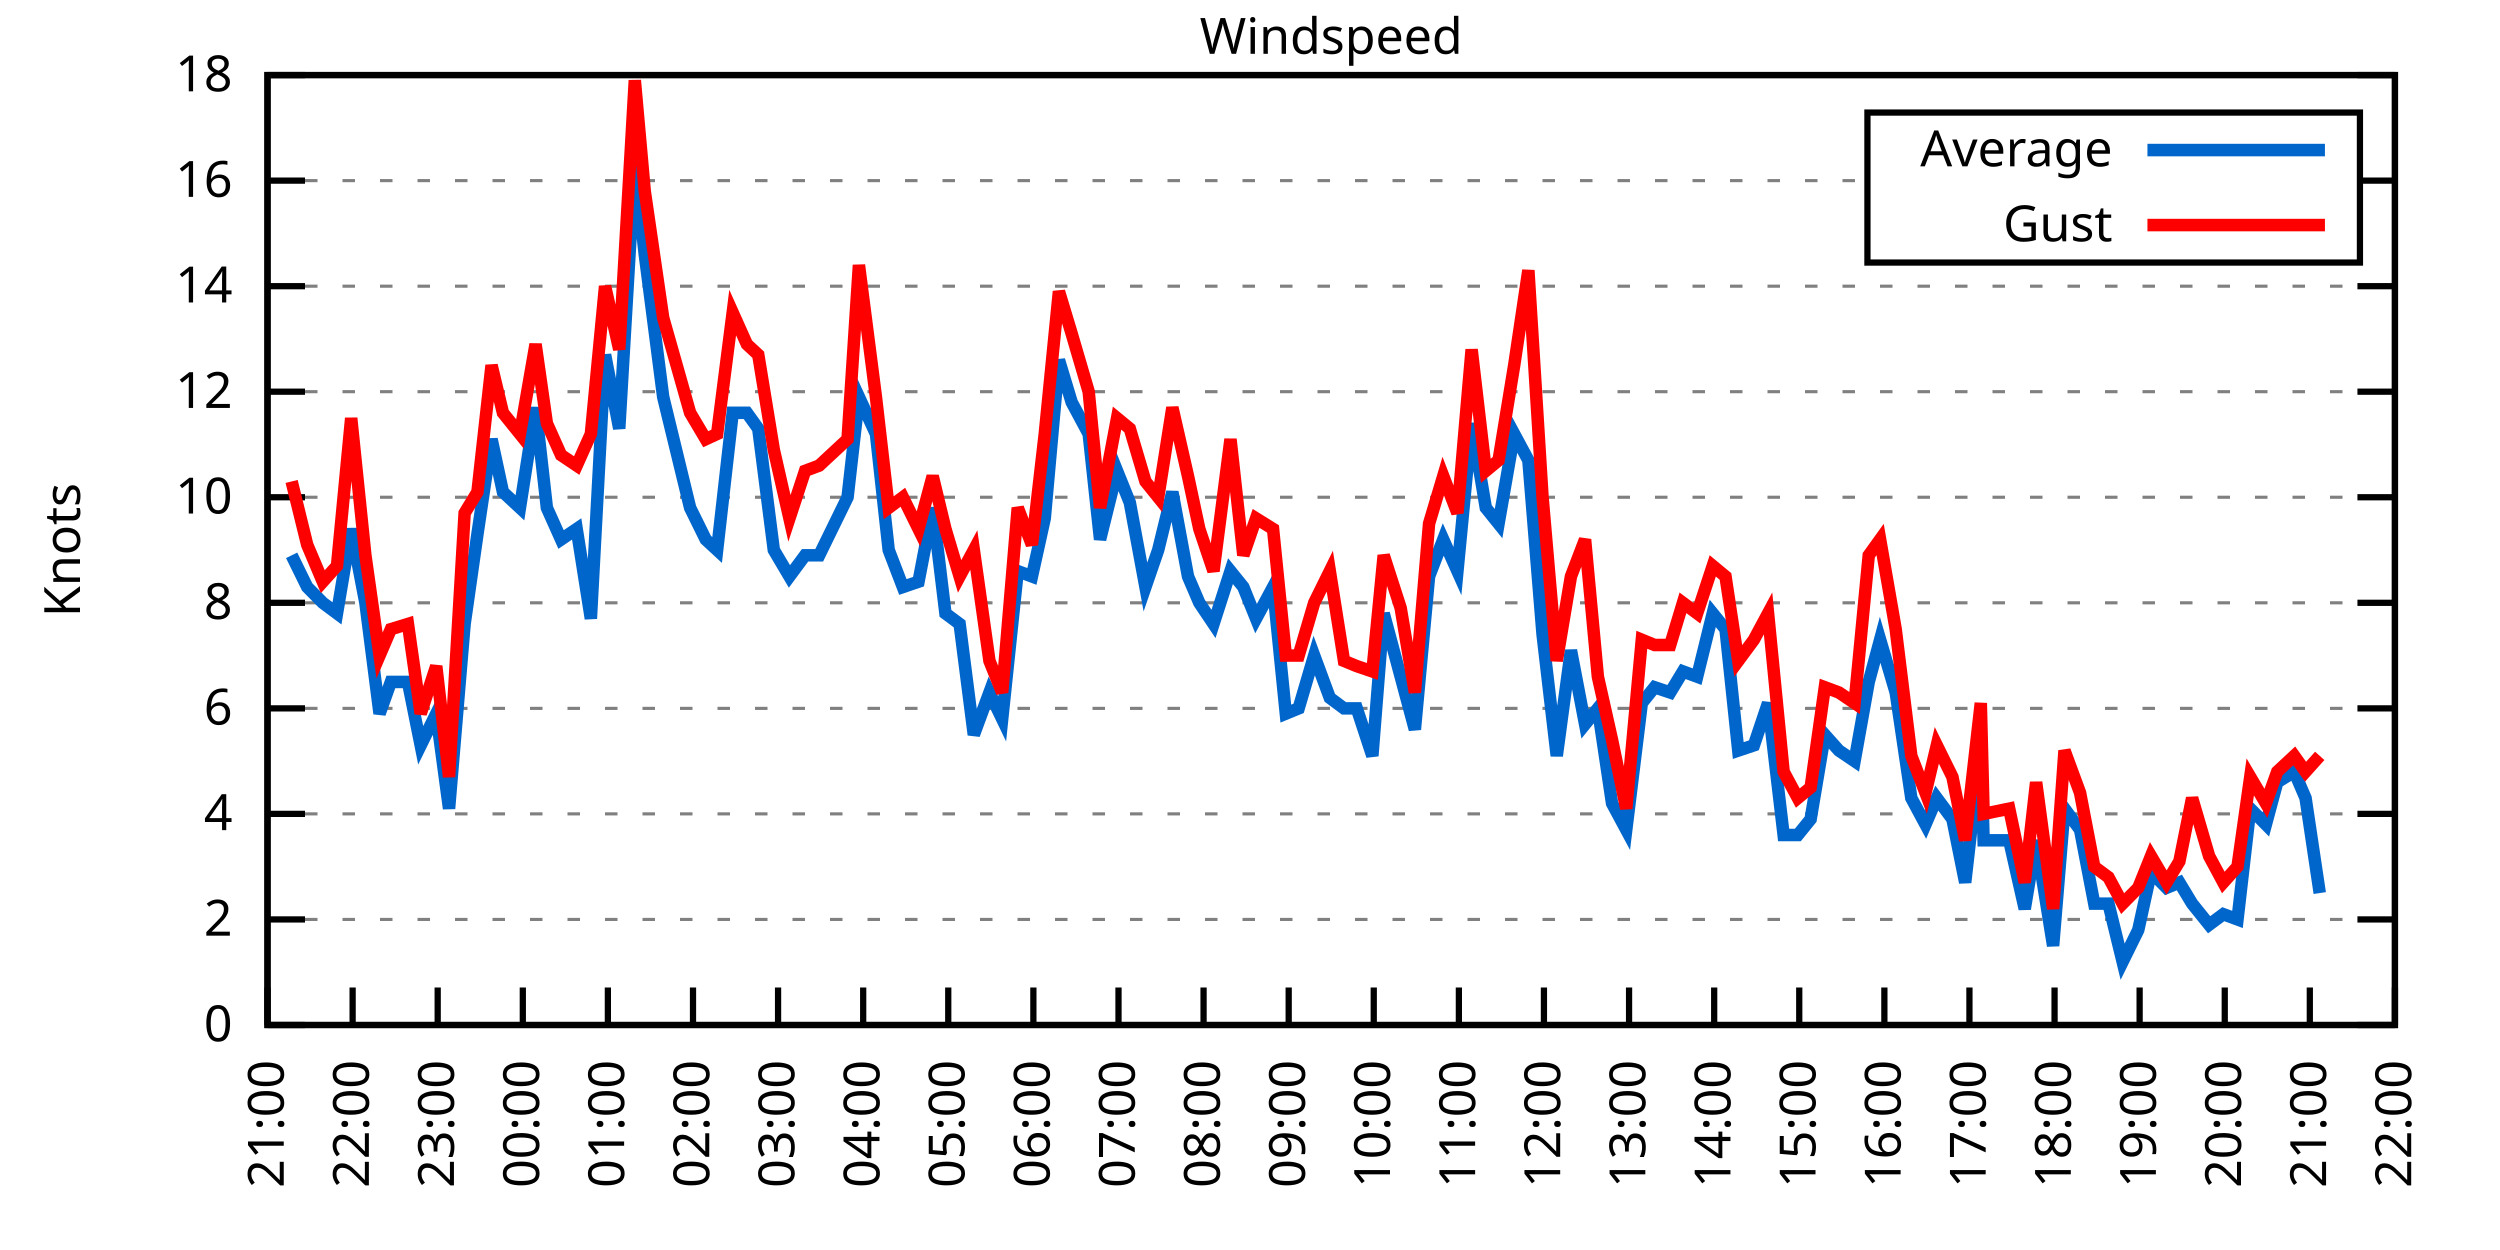
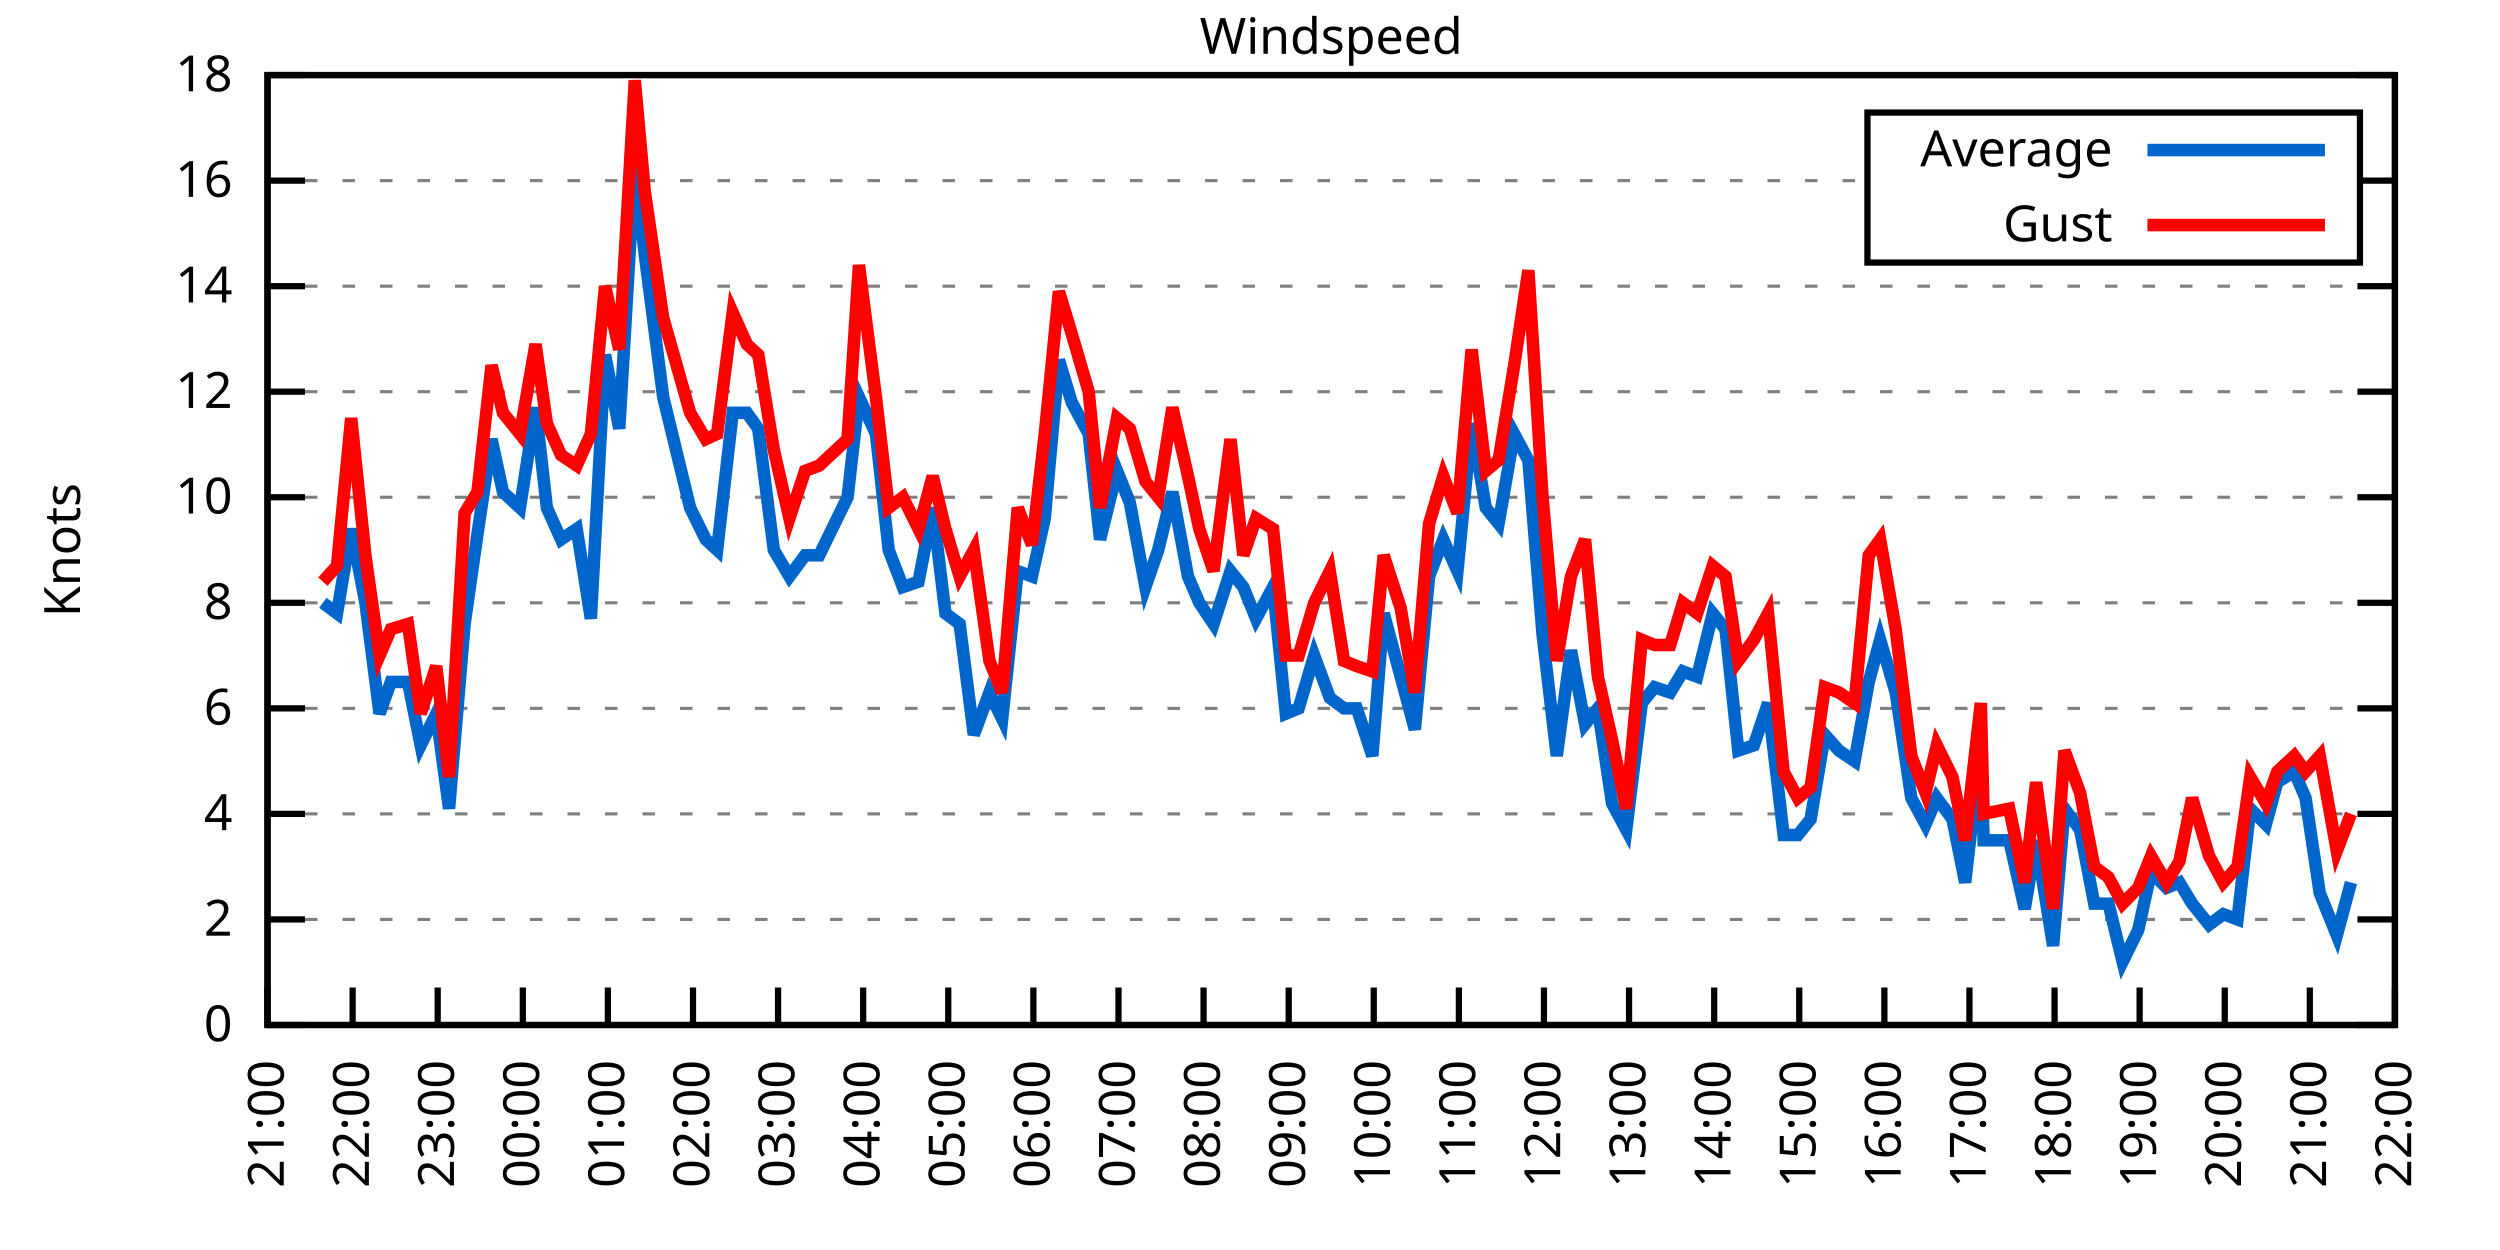
<svg xmlns="http://www.w3.org/2000/svg" xmlns:xlink="http://www.w3.org/1999/xlink" width="400" height="200" viewBox="0 0 400 200">
  <g id="gnuplot_canvas">
    <rect x="0" y="0" width="400" height="200" fill="none" />
    <defs>
      <circle id="gpDot" r="0.5" stroke-width="0.5" stroke="currentColor" />
      <path id="gpPt0" stroke-width="0.333" stroke="currentColor" d="M-1,0 h2 M0,-1 v2" />
      <path id="gpPt1" stroke-width="0.333" stroke="currentColor" d="M-1,-1 L1,1 M1,-1 L-1,1" />
      <path id="gpPt2" stroke-width="0.333" stroke="currentColor" d="M-1,0 L1,0 M0,-1 L0,1 M-1,-1 L1,1 M-1,1 L1,-1" />
      <rect id="gpPt3" stroke-width="0.333" stroke="currentColor" x="-1" y="-1" width="2" height="2" />
      <rect id="gpPt4" stroke-width="0.333" stroke="currentColor" fill="currentColor" x="-1" y="-1" width="2" height="2" />
      <circle id="gpPt5" stroke-width="0.333" stroke="currentColor" cx="0" cy="0" r="1" />
      <use xlink:href="#gpPt5" id="gpPt6" fill="currentColor" stroke="none" />
      <path id="gpPt7" stroke-width="0.333" stroke="currentColor" d="M0,-1.33 L-1.33,0.67 L1.33,0.67 z" />
      <use xlink:href="#gpPt7" id="gpPt8" fill="currentColor" stroke="none" />
      <use xlink:href="#gpPt7" id="gpPt9" stroke="currentColor" transform="rotate(180)" />
      <use xlink:href="#gpPt9" id="gpPt10" fill="currentColor" stroke="none" />
      <use xlink:href="#gpPt3" id="gpPt11" stroke="currentColor" transform="rotate(45)" />
      <use xlink:href="#gpPt11" id="gpPt12" fill="currentColor" stroke="none" />
      <path id="gpPt13" stroke-width="0.333" stroke="currentColor" d="M0,1.330 L1.265,0.411 L0.782,-1.067 L-0.782,-1.076 L-1.265,0.411 z" />
      <use xlink:href="#gpPt13" id="gpPt14" fill="currentColor" stroke="none" />
      <filter id="textbox" filterUnits="objectBoundingBox" x="0" y="0" height="1" width="1">
        <feFlood flood-color="white" flood-opacity="1" result="bgnd" />
        <feComposite in="SourceGraphic" in2="bgnd" operator="atop" />
      </filter>
      <filter id="greybox" filterUnits="objectBoundingBox" x="0" y="0" height="1" width="1">
        <feFlood flood-color="lightgrey" flood-opacity="1" result="grey" />
        <feComposite in="SourceGraphic" in2="grey" operator="atop" />
      </filter>
    </defs>
    <g fill="none" color="white" stroke="currentColor" stroke-width="1.00" stroke-linecap="butt" stroke-linejoin="miter">
</g>
    <g fill="none" color="black" stroke="currentColor" stroke-width="1.00" stroke-linecap="butt" stroke-linejoin="miter">
      <g stroke="none" shape-rendering="crispEdges">
        <polygon fill="rgb(255, 255, 255)" points="42.80,164.00 383.18,164.00 383.18,12.02 42.80,12.02 " />
      </g>
    </g>
    <g fill="none" color="black" stroke="currentColor" stroke-width="1.00" stroke-linecap="butt" stroke-linejoin="miter">
</g>
    <g fill="none" color="black" stroke="black" stroke-width="0.50" stroke-linecap="butt" stroke-linejoin="miter">
</g>
    <g fill="none" color="gray" stroke="currentColor" stroke-width="0.50" stroke-linecap="butt" stroke-linejoin="miter">
      <path stroke="gray" stroke-dasharray="2,4" class="gridline" d="M42.80,164.00 L383.19,164.00  " />
    </g>
    <g fill="none" color="gray" stroke="gray" stroke-width="1.00" stroke-linecap="butt" stroke-linejoin="miter">
</g>
    <g fill="none" color="black" stroke="currentColor" stroke-width="1.00" stroke-linecap="butt" stroke-linejoin="miter">
      <path stroke="black" d="M42.80,164.00 L48.80,164.00 M383.19,164.00 L377.19,164.00  " />
      <g transform="translate(37.20,166.60)" stroke="none" fill="black" font-family="Sans" font-size="8.00" text-anchor="end">
        <text>
          <tspan font-family="Sans"> 0</tspan>
        </text>
      </g>
    </g>
    <g fill="none" color="black" stroke="currentColor" stroke-width="1.00" stroke-linecap="butt" stroke-linejoin="miter">
</g>
    <g fill="none" color="black" stroke="black" stroke-width="0.50" stroke-linecap="butt" stroke-linejoin="miter">
</g>
    <g fill="none" color="gray" stroke="currentColor" stroke-width="0.50" stroke-linecap="butt" stroke-linejoin="miter">
      <path stroke="gray" stroke-dasharray="2,4" class="gridline" d="M42.80,147.11 L383.19,147.11  " />
    </g>
    <g fill="none" color="gray" stroke="gray" stroke-width="1.00" stroke-linecap="butt" stroke-linejoin="miter">
</g>
    <g fill="none" color="black" stroke="currentColor" stroke-width="1.00" stroke-linecap="butt" stroke-linejoin="miter">
      <path stroke="black" d="M42.80,147.11 L48.80,147.11 M383.19,147.11 L377.19,147.11  " />
      <g transform="translate(37.20,149.71)" stroke="none" fill="black" font-family="Sans" font-size="8.00" text-anchor="end">
        <text>
          <tspan font-family="Sans"> 2</tspan>
        </text>
      </g>
    </g>
    <g fill="none" color="black" stroke="currentColor" stroke-width="1.00" stroke-linecap="butt" stroke-linejoin="miter">
</g>
    <g fill="none" color="black" stroke="black" stroke-width="0.50" stroke-linecap="butt" stroke-linejoin="miter">
</g>
    <g fill="none" color="gray" stroke="currentColor" stroke-width="0.50" stroke-linecap="butt" stroke-linejoin="miter">
      <path stroke="gray" stroke-dasharray="2,4" class="gridline" d="M42.80,130.22 L383.19,130.22  " />
    </g>
    <g fill="none" color="gray" stroke="gray" stroke-width="1.00" stroke-linecap="butt" stroke-linejoin="miter">
</g>
    <g fill="none" color="black" stroke="currentColor" stroke-width="1.00" stroke-linecap="butt" stroke-linejoin="miter">
      <path stroke="black" d="M42.80,130.22 L48.80,130.22 M383.19,130.22 L377.19,130.22  " />
      <g transform="translate(37.20,132.82)" stroke="none" fill="black" font-family="Sans" font-size="8.00" text-anchor="end">
        <text>
          <tspan font-family="Sans"> 4</tspan>
        </text>
      </g>
    </g>
    <g fill="none" color="black" stroke="currentColor" stroke-width="1.00" stroke-linecap="butt" stroke-linejoin="miter">
</g>
    <g fill="none" color="black" stroke="black" stroke-width="0.50" stroke-linecap="butt" stroke-linejoin="miter">
</g>
    <g fill="none" color="gray" stroke="currentColor" stroke-width="0.50" stroke-linecap="butt" stroke-linejoin="miter">
      <path stroke="gray" stroke-dasharray="2,4" class="gridline" d="M42.80,113.34 L383.19,113.34  " />
    </g>
    <g fill="none" color="gray" stroke="gray" stroke-width="1.00" stroke-linecap="butt" stroke-linejoin="miter">
</g>
    <g fill="none" color="black" stroke="currentColor" stroke-width="1.00" stroke-linecap="butt" stroke-linejoin="miter">
      <path stroke="black" d="M42.80,113.34 L48.80,113.34 M383.19,113.34 L377.19,113.34  " />
      <g transform="translate(37.20,115.94)" stroke="none" fill="black" font-family="Sans" font-size="8.00" text-anchor="end">
        <text>
          <tspan font-family="Sans"> 6</tspan>
        </text>
      </g>
    </g>
    <g fill="none" color="black" stroke="currentColor" stroke-width="1.00" stroke-linecap="butt" stroke-linejoin="miter">
</g>
    <g fill="none" color="black" stroke="black" stroke-width="0.50" stroke-linecap="butt" stroke-linejoin="miter">
</g>
    <g fill="none" color="gray" stroke="currentColor" stroke-width="0.50" stroke-linecap="butt" stroke-linejoin="miter">
      <path stroke="gray" stroke-dasharray="2,4" class="gridline" d="M42.80,96.45 L383.19,96.45  " />
    </g>
    <g fill="none" color="gray" stroke="gray" stroke-width="1.00" stroke-linecap="butt" stroke-linejoin="miter">
</g>
    <g fill="none" color="black" stroke="currentColor" stroke-width="1.00" stroke-linecap="butt" stroke-linejoin="miter">
      <path stroke="black" d="M42.80,96.45 L48.80,96.45 M383.19,96.45 L377.19,96.45  " />
      <g transform="translate(37.20,99.05)" stroke="none" fill="black" font-family="Sans" font-size="8.00" text-anchor="end">
        <text>
          <tspan font-family="Sans"> 8</tspan>
        </text>
      </g>
    </g>
    <g fill="none" color="black" stroke="currentColor" stroke-width="1.00" stroke-linecap="butt" stroke-linejoin="miter">
</g>
    <g fill="none" color="black" stroke="black" stroke-width="0.50" stroke-linecap="butt" stroke-linejoin="miter">
</g>
    <g fill="none" color="gray" stroke="currentColor" stroke-width="0.50" stroke-linecap="butt" stroke-linejoin="miter">
      <path stroke="gray" stroke-dasharray="2,4" class="gridline" d="M42.80,79.56 L383.19,79.56  " />
    </g>
    <g fill="none" color="gray" stroke="gray" stroke-width="1.00" stroke-linecap="butt" stroke-linejoin="miter">
</g>
    <g fill="none" color="black" stroke="currentColor" stroke-width="1.00" stroke-linecap="butt" stroke-linejoin="miter">
      <path stroke="black" d="M42.80,79.56 L48.80,79.56 M383.19,79.56 L377.19,79.56  " />
      <g transform="translate(37.20,82.16)" stroke="none" fill="black" font-family="Sans" font-size="8.00" text-anchor="end">
        <text>
          <tspan font-family="Sans"> 10</tspan>
        </text>
      </g>
    </g>
    <g fill="none" color="black" stroke="currentColor" stroke-width="1.00" stroke-linecap="butt" stroke-linejoin="miter">
</g>
    <g fill="none" color="black" stroke="black" stroke-width="0.50" stroke-linecap="butt" stroke-linejoin="miter">
</g>
    <g fill="none" color="gray" stroke="currentColor" stroke-width="0.50" stroke-linecap="butt" stroke-linejoin="miter">
      <path stroke="gray" stroke-dasharray="2,4" class="gridline" d="M42.80,62.67 L383.19,62.67  " />
    </g>
    <g fill="none" color="gray" stroke="gray" stroke-width="1.00" stroke-linecap="butt" stroke-linejoin="miter">
</g>
    <g fill="none" color="black" stroke="currentColor" stroke-width="1.00" stroke-linecap="butt" stroke-linejoin="miter">
      <path stroke="black" d="M42.80,62.67 L48.80,62.67 M383.19,62.67 L377.19,62.67  " />
      <g transform="translate(37.20,65.27)" stroke="none" fill="black" font-family="Sans" font-size="8.00" text-anchor="end">
        <text>
          <tspan font-family="Sans"> 12</tspan>
        </text>
      </g>
    </g>
    <g fill="none" color="black" stroke="currentColor" stroke-width="1.00" stroke-linecap="butt" stroke-linejoin="miter">
</g>
    <g fill="none" color="black" stroke="black" stroke-width="0.50" stroke-linecap="butt" stroke-linejoin="miter">
</g>
    <g fill="none" color="gray" stroke="currentColor" stroke-width="0.50" stroke-linecap="butt" stroke-linejoin="miter">
      <path stroke="gray" stroke-dasharray="2,4" class="gridline" d="M42.80,45.79 L383.19,45.79  " />
    </g>
    <g fill="none" color="gray" stroke="gray" stroke-width="1.00" stroke-linecap="butt" stroke-linejoin="miter">
</g>
    <g fill="none" color="black" stroke="currentColor" stroke-width="1.00" stroke-linecap="butt" stroke-linejoin="miter">
      <path stroke="black" d="M42.80,45.79 L48.80,45.79 M383.19,45.79 L377.19,45.79  " />
      <g transform="translate(37.20,48.39)" stroke="none" fill="black" font-family="Sans" font-size="8.00" text-anchor="end">
        <text>
          <tspan font-family="Sans"> 14</tspan>
        </text>
      </g>
    </g>
    <g fill="none" color="black" stroke="currentColor" stroke-width="1.00" stroke-linecap="butt" stroke-linejoin="miter">
</g>
    <g fill="none" color="black" stroke="black" stroke-width="0.50" stroke-linecap="butt" stroke-linejoin="miter">
</g>
    <g fill="none" color="gray" stroke="currentColor" stroke-width="0.50" stroke-linecap="butt" stroke-linejoin="miter">
      <path stroke="gray" stroke-dasharray="2,4" class="gridline" d="M42.80,28.90 L298.79,28.90 M377.59,28.90 L383.19,28.90  " />
    </g>
    <g fill="none" color="gray" stroke="gray" stroke-width="1.00" stroke-linecap="butt" stroke-linejoin="miter">
</g>
    <g fill="none" color="black" stroke="currentColor" stroke-width="1.00" stroke-linecap="butt" stroke-linejoin="miter">
      <path stroke="black" d="M42.80,28.90 L48.80,28.90 M383.19,28.90 L377.19,28.90  " />
      <g transform="translate(37.20,31.50)" stroke="none" fill="black" font-family="Sans" font-size="8.00" text-anchor="end">
        <text>
          <tspan font-family="Sans"> 16</tspan>
        </text>
      </g>
    </g>
    <g fill="none" color="black" stroke="currentColor" stroke-width="1.00" stroke-linecap="butt" stroke-linejoin="miter">
</g>
    <g fill="none" color="black" stroke="black" stroke-width="0.50" stroke-linecap="butt" stroke-linejoin="miter">
</g>
    <g fill="none" color="gray" stroke="currentColor" stroke-width="0.50" stroke-linecap="butt" stroke-linejoin="miter">
      <path stroke="gray" stroke-dasharray="2,4" class="gridline" d="M42.80,12.01 L383.19,12.01  " />
    </g>
    <g fill="none" color="gray" stroke="gray" stroke-width="1.00" stroke-linecap="butt" stroke-linejoin="miter">
</g>
    <g fill="none" color="black" stroke="currentColor" stroke-width="1.00" stroke-linecap="butt" stroke-linejoin="miter">
      <path stroke="black" d="M42.80,12.01 L48.80,12.01 M383.19,12.01 L377.19,12.01  " />
      <g transform="translate(37.20,14.61)" stroke="none" fill="black" font-family="Sans" font-size="8.00" text-anchor="end">
        <text>
          <tspan font-family="Sans"> 18</tspan>
        </text>
      </g>
    </g>
    <g fill="none" color="black" stroke="currentColor" stroke-width="1.00" stroke-linecap="butt" stroke-linejoin="miter">
      <path stroke="black" d="M42.80,164.00 L42.80,158.00  " />
      <g transform="translate(45.40,169.60) rotate(270.00)" stroke="none" fill="black" font-family="Sans" font-size="8.00" text-anchor="end">
        <text>
          <tspan font-family="Sans">21:00</tspan>
        </text>
      </g>
    </g>
    <g fill="none" color="black" stroke="currentColor" stroke-width="1.00" stroke-linecap="butt" stroke-linejoin="miter">
      <path stroke="black" d="M56.42,164.00 L56.42,158.00  " />
      <g transform="translate(59.02,169.60) rotate(270.00)" stroke="none" fill="black" font-family="Sans" font-size="8.00" text-anchor="end">
        <text>
          <tspan font-family="Sans">22:00</tspan>
        </text>
      </g>
    </g>
    <g fill="none" color="black" stroke="currentColor" stroke-width="1.00" stroke-linecap="butt" stroke-linejoin="miter">
      <path stroke="black" d="M70.03,164.00 L70.03,158.00  " />
      <g transform="translate(72.63,169.60) rotate(270.00)" stroke="none" fill="black" font-family="Sans" font-size="8.00" text-anchor="end">
        <text>
          <tspan font-family="Sans">23:00</tspan>
        </text>
      </g>
    </g>
    <g fill="none" color="black" stroke="currentColor" stroke-width="1.00" stroke-linecap="butt" stroke-linejoin="miter">
      <path stroke="black" d="M83.65,164.00 L83.65,158.00  " />
      <g transform="translate(86.25,169.60) rotate(270.00)" stroke="none" fill="black" font-family="Sans" font-size="8.00" text-anchor="end">
        <text>
          <tspan font-family="Sans">00:00</tspan>
        </text>
      </g>
    </g>
    <g fill="none" color="black" stroke="currentColor" stroke-width="1.00" stroke-linecap="butt" stroke-linejoin="miter">
      <path stroke="black" d="M97.26,164.00 L97.26,158.00  " />
      <g transform="translate(99.86,169.60) rotate(270.00)" stroke="none" fill="black" font-family="Sans" font-size="8.00" text-anchor="end">
        <text>
          <tspan font-family="Sans">01:00</tspan>
        </text>
      </g>
    </g>
    <g fill="none" color="black" stroke="currentColor" stroke-width="1.00" stroke-linecap="butt" stroke-linejoin="miter">
      <path stroke="black" d="M110.88,164.00 L110.88,158.00  " />
      <g transform="translate(113.48,169.60) rotate(270.00)" stroke="none" fill="black" font-family="Sans" font-size="8.00" text-anchor="end">
        <text>
          <tspan font-family="Sans">02:00</tspan>
        </text>
      </g>
    </g>
    <g fill="none" color="black" stroke="currentColor" stroke-width="1.00" stroke-linecap="butt" stroke-linejoin="miter">
      <path stroke="black" d="M124.49,164.00 L124.49,158.00  " />
      <g transform="translate(127.09,169.60) rotate(270.00)" stroke="none" fill="black" font-family="Sans" font-size="8.00" text-anchor="end">
        <text>
          <tspan font-family="Sans">03:00</tspan>
        </text>
      </g>
    </g>
    <g fill="none" color="black" stroke="currentColor" stroke-width="1.00" stroke-linecap="butt" stroke-linejoin="miter">
      <path stroke="black" d="M138.11,164.00 L138.11,158.00  " />
      <g transform="translate(140.71,169.60) rotate(270.00)" stroke="none" fill="black" font-family="Sans" font-size="8.00" text-anchor="end">
        <text>
          <tspan font-family="Sans">04:00</tspan>
        </text>
      </g>
    </g>
    <g fill="none" color="black" stroke="currentColor" stroke-width="1.00" stroke-linecap="butt" stroke-linejoin="miter">
      <path stroke="black" d="M151.72,164.00 L151.72,158.00  " />
      <g transform="translate(154.32,169.60) rotate(270.00)" stroke="none" fill="black" font-family="Sans" font-size="8.00" text-anchor="end">
        <text>
          <tspan font-family="Sans">05:00</tspan>
        </text>
      </g>
    </g>
    <g fill="none" color="black" stroke="currentColor" stroke-width="1.00" stroke-linecap="butt" stroke-linejoin="miter">
      <path stroke="black" d="M165.34,164.00 L165.34,158.00  " />
      <g transform="translate(167.94,169.60) rotate(270.00)" stroke="none" fill="black" font-family="Sans" font-size="8.00" text-anchor="end">
        <text>
          <tspan font-family="Sans">06:00</tspan>
        </text>
      </g>
    </g>
    <g fill="none" color="black" stroke="currentColor" stroke-width="1.00" stroke-linecap="butt" stroke-linejoin="miter">
      <path stroke="black" d="M178.96,164.00 L178.96,158.00  " />
      <g transform="translate(181.56,169.60) rotate(270.00)" stroke="none" fill="black" font-family="Sans" font-size="8.00" text-anchor="end">
        <text>
          <tspan font-family="Sans">07:00</tspan>
        </text>
      </g>
    </g>
    <g fill="none" color="black" stroke="currentColor" stroke-width="1.00" stroke-linecap="butt" stroke-linejoin="miter">
      <path stroke="black" d="M192.57,164.00 L192.57,158.00  " />
      <g transform="translate(195.17,169.60) rotate(270.00)" stroke="none" fill="black" font-family="Sans" font-size="8.00" text-anchor="end">
        <text>
          <tspan font-family="Sans">08:00</tspan>
        </text>
      </g>
    </g>
    <g fill="none" color="black" stroke="currentColor" stroke-width="1.00" stroke-linecap="butt" stroke-linejoin="miter">
      <path stroke="black" d="M206.19,164.00 L206.19,158.00  " />
      <g transform="translate(208.79,169.60) rotate(270.00)" stroke="none" fill="black" font-family="Sans" font-size="8.00" text-anchor="end">
        <text>
          <tspan font-family="Sans">09:00</tspan>
        </text>
      </g>
    </g>
    <g fill="none" color="black" stroke="currentColor" stroke-width="1.00" stroke-linecap="butt" stroke-linejoin="miter">
      <path stroke="black" d="M219.80,164.00 L219.80,158.00  " />
      <g transform="translate(222.40,169.60) rotate(270.00)" stroke="none" fill="black" font-family="Sans" font-size="8.00" text-anchor="end">
        <text>
          <tspan font-family="Sans">10:00</tspan>
        </text>
      </g>
    </g>
    <g fill="none" color="black" stroke="currentColor" stroke-width="1.00" stroke-linecap="butt" stroke-linejoin="miter">
      <path stroke="black" d="M233.42,164.00 L233.42,158.00  " />
      <g transform="translate(236.02,169.60) rotate(270.00)" stroke="none" fill="black" font-family="Sans" font-size="8.00" text-anchor="end">
        <text>
          <tspan font-family="Sans">11:00</tspan>
        </text>
      </g>
    </g>
    <g fill="none" color="black" stroke="currentColor" stroke-width="1.00" stroke-linecap="butt" stroke-linejoin="miter">
      <path stroke="black" d="M247.03,164.00 L247.03,158.00  " />
      <g transform="translate(249.63,169.60) rotate(270.00)" stroke="none" fill="black" font-family="Sans" font-size="8.00" text-anchor="end">
        <text>
          <tspan font-family="Sans">12:00</tspan>
        </text>
      </g>
    </g>
    <g fill="none" color="black" stroke="currentColor" stroke-width="1.00" stroke-linecap="butt" stroke-linejoin="miter">
      <path stroke="black" d="M260.65,164.00 L260.65,158.00  " />
      <g transform="translate(263.25,169.60) rotate(270.00)" stroke="none" fill="black" font-family="Sans" font-size="8.00" text-anchor="end">
        <text>
          <tspan font-family="Sans">13:00</tspan>
        </text>
      </g>
    </g>
    <g fill="none" color="black" stroke="currentColor" stroke-width="1.00" stroke-linecap="butt" stroke-linejoin="miter">
      <path stroke="black" d="M274.27,164.00 L274.27,158.00  " />
      <g transform="translate(276.87,169.60) rotate(270.00)" stroke="none" fill="black" font-family="Sans" font-size="8.00" text-anchor="end">
        <text>
          <tspan font-family="Sans">14:00</tspan>
        </text>
      </g>
    </g>
    <g fill="none" color="black" stroke="currentColor" stroke-width="1.00" stroke-linecap="butt" stroke-linejoin="miter">
      <path stroke="black" d="M287.88,164.00 L287.88,158.00  " />
      <g transform="translate(290.48,169.60) rotate(270.00)" stroke="none" fill="black" font-family="Sans" font-size="8.00" text-anchor="end">
        <text>
          <tspan font-family="Sans">15:00</tspan>
        </text>
      </g>
    </g>
    <g fill="none" color="black" stroke="currentColor" stroke-width="1.00" stroke-linecap="butt" stroke-linejoin="miter">
      <path stroke="black" d="M301.50,164.00 L301.50,158.00  " />
      <g transform="translate(304.10,169.60) rotate(270.00)" stroke="none" fill="black" font-family="Sans" font-size="8.00" text-anchor="end">
        <text>
          <tspan font-family="Sans">16:00</tspan>
        </text>
      </g>
    </g>
    <g fill="none" color="black" stroke="currentColor" stroke-width="1.00" stroke-linecap="butt" stroke-linejoin="miter">
      <path stroke="black" d="M315.11,164.00 L315.11,158.00  " />
      <g transform="translate(317.71,169.60) rotate(270.00)" stroke="none" fill="black" font-family="Sans" font-size="8.00" text-anchor="end">
        <text>
          <tspan font-family="Sans">17:00</tspan>
        </text>
      </g>
    </g>
    <g fill="none" color="black" stroke="currentColor" stroke-width="1.00" stroke-linecap="butt" stroke-linejoin="miter">
      <path stroke="black" d="M328.73,164.00 L328.73,158.00  " />
      <g transform="translate(331.33,169.60) rotate(270.00)" stroke="none" fill="black" font-family="Sans" font-size="8.00" text-anchor="end">
        <text>
          <tspan font-family="Sans">18:00</tspan>
        </text>
      </g>
    </g>
    <g fill="none" color="black" stroke="currentColor" stroke-width="1.00" stroke-linecap="butt" stroke-linejoin="miter">
      <path stroke="black" d="M342.34,164.00 L342.34,158.00  " />
      <g transform="translate(344.94,169.60) rotate(270.00)" stroke="none" fill="black" font-family="Sans" font-size="8.00" text-anchor="end">
        <text>
          <tspan font-family="Sans">19:00</tspan>
        </text>
      </g>
    </g>
    <g fill="none" color="black" stroke="currentColor" stroke-width="1.00" stroke-linecap="butt" stroke-linejoin="miter">
      <path stroke="black" d="M355.96,164.00 L355.96,158.00  " />
      <g transform="translate(358.56,169.60) rotate(270.00)" stroke="none" fill="black" font-family="Sans" font-size="8.00" text-anchor="end">
        <text>
          <tspan font-family="Sans">20:00</tspan>
        </text>
      </g>
    </g>
    <g fill="none" color="black" stroke="currentColor" stroke-width="1.00" stroke-linecap="butt" stroke-linejoin="miter">
      <path stroke="black" d="M369.57,164.00 L369.57,158.00  " />
      <g transform="translate(372.17,169.60) rotate(270.00)" stroke="none" fill="black" font-family="Sans" font-size="8.00" text-anchor="end">
        <text>
          <tspan font-family="Sans">21:00</tspan>
        </text>
      </g>
    </g>
    <g fill="none" color="black" stroke="currentColor" stroke-width="1.00" stroke-linecap="butt" stroke-linejoin="miter">
      <path stroke="black" d="M383.19,164.00 L383.19,158.00  " />
      <g transform="translate(385.79,169.60) rotate(270.00)" stroke="none" fill="black" font-family="Sans" font-size="8.00" text-anchor="end">
        <text>
          <tspan font-family="Sans">22:00</tspan>
        </text>
      </g>
    </g>
    <g fill="none" color="black" stroke="currentColor" stroke-width="1.00" stroke-linecap="butt" stroke-linejoin="miter">
</g>
    <g fill="none" color="black" stroke="currentColor" stroke-width="1.00" stroke-linecap="butt" stroke-linejoin="miter">
      <path stroke="black" d="M42.80,12.01 L42.80,164.00 L383.19,164.00 L383.19,12.01 L42.80,12.01 Z  " />
    </g>
    <g fill="none" color="black" stroke="currentColor" stroke-width="1.00" stroke-linecap="butt" stroke-linejoin="miter">
</g>
    <g fill="none" color="black" stroke="currentColor" stroke-width="1.00" stroke-linecap="butt" stroke-linejoin="miter">
      <path stroke="black" d="M298.79,42.01 L298.79,18.01 L377.59,18.01 L377.59,42.01 L298.79,42.01 Z  " />
    </g>
    <g id="Windspeed_plot_1">
      <g fill="none" color="white" stroke="black" stroke-width="2.00" stroke-linecap="butt" stroke-linejoin="miter">
</g>
      <g fill="none" color="black" stroke="currentColor" stroke-width="2.00" stroke-linecap="butt" stroke-linejoin="miter">
        <g transform="translate(337.99,26.61)" stroke="none" fill="black" font-family="Sans" font-size="8.00" text-anchor="end">
          <text>
            <tspan font-family="Sans">Average</tspan>
          </text>
        </g>
      </g>
      <g fill="none" color="black" stroke="currentColor" stroke-width="2.00" stroke-linecap="butt" stroke-linejoin="miter">
-         <path stroke="rgb(  0, 102, 204)" d="M343.59,24.01 L371.99,24.01 M46.66,88.85 L49.15,93.92 L51.65,96.45 L53.92,98.14 L56.19,84.63 L58.46,96.45   L60.73,114.18 L62.54,109.11 L65.27,109.11 L67.31,119.25 L69.80,114.18 L71.85,129.38 L74.34,99.83 L76.39,85.47   L78.65,70.27 L80.47,78.72 L83.19,81.25 L85.69,65.21 L87.50,81.25 L89.77,86.32 L92.27,84.63 L94.54,98.98   L96.81,56.76 L99.08,68.58 L101.57,26.36 L103.16,40.72 L106.11,63.52 L110.42,81.25 L112.92,86.32 L114.74,88.00   L117.23,66.05 L119.50,66.05 L121.32,68.58 L123.81,88.00 L126.31,92.23 L128.81,88.85 L131.07,88.85 L135.61,79.56   L137.43,63.52 L140.15,69.43 L142.19,88.00 L144.46,93.92 L146.96,93.07 L149.23,81.25 L151.27,98.14 L153.54,99.83   L155.81,117.56 L158.31,110.80 L160.35,115.03 L162.84,91.38 L165.11,92.23 L167.16,82.94 L169.43,57.61 L171.47,64.36   L174.19,69.43 L176.01,86.32 L178.73,75.34 L180.77,80.41 L183.27,93.92 L185.31,88.00 L187.58,78.72 L190.08,92.23   L191.89,96.45 L194.16,99.83 L196.88,91.38 L198.93,93.92 L200.97,98.98 L203.69,93.92 L205.73,114.18 L207.78,113.34   L210.27,104.89 L212.77,111.65 L215.04,113.34 L217.08,113.34 L219.58,120.94 L221.39,98.14 L224.11,108.27 L226.38,116.71   L228.65,92.23 L230.92,86.32 L233.19,91.38 L235.46,67.74 L237.73,81.25 L239.77,83.78 L242.27,69.43 L244.54,73.65   L246.81,101.52 L249.08,120.94 L251.35,104.05 L253.61,115.87 L255.66,113.34 L257.93,128.54 L260.20,132.76 L262.69,112.49   L264.73,109.96 L267.23,110.80 L269.27,107.43 L271.54,108.27 L274.04,98.14 L276.08,100.67 L278.12,120.09 L280.62,119.25   L282.89,112.49 L285.38,133.60 L287.65,133.60 L289.70,131.07 L291.97,117.56 L294.23,120.09 L296.73,121.78 L299.00,109.11   L300.82,102.36 L303.31,110.80 L305.81,127.69 L308.08,131.91 L309.89,127.69 L312.39,131.07 L314.43,141.20 L316.93,119.25   L317.38,134.45 L321.47,134.45 L323.96,145.42 L325.78,134.45 L328.50,151.33 L330.32,129.38 L332.81,132.76 L335.08,144.58   L337.35,144.58 L339.62,153.87 L342.12,148.80 L344.16,139.51 L346.65,142.05 L348.70,141.20 L350.74,144.58 L353.46,147.96   L355.73,146.27 L358.00,147.11 L360.04,129.38 L362.54,131.91 L364.36,125.16 L367.08,123.47 L368.89,127.69 L371.16,142.89    " />
+         <path stroke="rgb(  0, 102, 204)" d="M343.59,24.01 L371.99,24.01 M51.65,96.45 L53.92,98.14 L56.19,84.63 L58.46,96.45 L60.73,114.18 L62.54,109.11   L65.27,109.11 L67.31,119.25 L69.80,114.18 L71.85,129.38 L74.34,99.83 L76.39,85.47 L78.65,70.27 L80.47,78.72   L83.19,81.25 L85.69,65.21 L87.50,81.25 L89.77,86.32 L92.27,84.63 L94.54,98.98 L96.81,56.76 L99.08,68.58   L101.57,26.36 L103.16,40.72 L106.11,63.52 L110.42,81.25 L112.92,86.32 L114.74,88.00 L117.23,66.05 L119.50,66.05   L121.32,68.58 L123.81,88.00 L126.31,92.23 L128.81,88.85 L131.07,88.85 L135.61,79.56 L137.43,63.52 L140.15,69.43   L142.19,88.00 L144.46,93.92 L146.96,93.07 L149.23,81.25 L151.27,98.14 L153.54,99.83 L155.81,117.56 L158.31,110.80   L160.35,115.03 L162.84,91.38 L165.11,92.23 L167.16,82.94 L169.43,57.61 L171.47,64.36 L174.19,69.43 L176.01,86.32   L178.73,75.34 L180.77,80.41 L183.27,93.92 L185.31,88.00 L187.58,78.72 L190.08,92.23 L191.89,96.45 L194.16,99.83   L196.88,91.38 L198.93,93.92 L200.97,98.98 L203.69,93.92 L205.73,114.18 L207.78,113.34 L210.27,104.89 L212.77,111.65   L215.04,113.34 L217.08,113.34 L219.58,120.94 L221.39,98.14 L224.11,108.27 L226.38,116.71 L228.65,92.23 L230.92,86.32   L233.19,91.38 L235.46,67.74 L237.73,81.25 L239.77,83.78 L242.27,69.43 L244.54,73.65 L246.81,101.52 L249.08,120.94   L251.35,104.05 L253.61,115.87 L255.66,113.34 L257.93,128.54 L260.20,132.76 L262.69,112.49 L264.73,109.96 L267.23,110.80   L269.27,107.43 L271.54,108.27 L274.04,98.14 L276.08,100.67 L278.12,120.09 L280.62,119.25 L282.89,112.49 L285.38,133.60   L287.65,133.60 L289.70,131.07 L291.97,117.56 L294.23,120.09 L296.73,121.78 L299.00,109.11 L300.82,102.36 L303.31,110.80   L305.81,127.69 L308.08,131.91 L309.89,127.69 L312.39,131.07 L314.43,141.20 L316.93,119.25 L317.38,134.45 L321.47,134.45   L323.96,145.42 L325.78,134.45 L328.50,151.33 L330.32,129.38 L332.81,132.76 L335.08,144.58 L337.35,144.58 L339.62,153.87   L342.12,148.80 L344.16,139.51 L346.65,142.05 L348.70,141.20 L350.74,144.58 L353.46,147.96 L355.73,146.27 L358.00,147.11   L360.04,129.38 L362.54,131.91 L364.36,125.16 L367.08,123.47 L368.89,127.69 L371.16,142.89 L373.89,149.65 L376.16,141.20    " />
      </g>
    </g>
    <g id="Windspeed_plot_2">
      <g fill="none" color="black" stroke="currentColor" stroke-width="2.00" stroke-linecap="butt" stroke-linejoin="miter">
        <g transform="translate(337.99,38.61)" stroke="none" fill="black" font-family="Sans" font-size="8.00" text-anchor="end">
          <text>
            <tspan font-family="Sans">Gust</tspan>
          </text>
        </g>
      </g>
      <g fill="none" color="black" stroke="currentColor" stroke-width="2.00" stroke-linecap="butt" stroke-linejoin="miter">
-         <path stroke="rgb(255,   0,   0)" d="M343.59,36.01 L371.99,36.01 M46.66,77.03 L49.15,87.16 L51.65,93.07 L53.92,90.54 L56.19,66.90 L58.46,88.85   L60.73,104.89 L62.54,100.67 L65.27,99.83 L67.31,114.18 L69.80,106.58 L71.85,124.31 L74.34,82.09 L76.39,78.72   L78.65,58.45 L80.47,66.05 L83.19,69.43 L85.69,55.07 L87.50,67.74 L89.77,72.81 L92.27,74.49 L94.54,69.43   L96.81,45.79 L99.08,55.92 L101.57,12.85 L103.16,30.59 L106.11,50.85 L110.42,66.05 L112.92,70.27 L114.74,69.43   L117.23,50.01 L119.50,55.07 L121.32,56.76 L123.81,71.96 L126.31,82.94 L128.81,75.34 L131.07,74.49 L135.61,70.27   L137.43,42.41 L140.15,63.52 L142.19,81.25 L144.46,79.56 L146.96,84.63 L149.23,76.18 L151.27,84.63 L153.54,92.23   L155.81,88.00 L158.31,105.74 L160.35,110.80 L162.84,81.25 L165.11,87.16 L167.16,69.43 L169.43,46.63 L171.47,53.39   L174.19,62.67 L176.01,81.25 L178.73,66.90 L180.77,68.58 L183.27,77.03 L185.31,79.56 L187.58,65.21 L190.08,76.18   L191.89,84.63 L194.16,91.38 L196.88,70.27 L198.93,88.85 L200.97,82.94 L203.69,84.63 L205.73,104.89 L207.78,104.89   L210.27,96.45 L212.77,91.38 L215.04,105.74 L217.08,106.58 L219.58,107.43 L221.39,88.85 L224.11,97.29 L226.38,110.80   L228.65,83.78 L230.92,76.18 L233.19,82.09 L235.46,55.92 L237.73,75.34 L239.77,73.65 L242.27,58.45 L244.54,43.25   L246.81,79.56 L249.08,105.74 L251.35,92.23 L253.61,86.32 L255.66,108.27 L257.93,118.40 L260.20,129.38 L262.69,102.36   L264.73,103.20 L267.23,103.20 L269.27,96.45 L271.54,98.14 L274.04,90.54 L276.08,92.23 L278.12,105.74 L280.62,102.36   L282.89,98.14 L285.38,123.47 L287.65,127.69 L289.70,126.00 L291.97,109.96 L294.23,110.80 L296.73,112.49 L299.00,88.85   L300.82,86.32 L303.31,100.67 L305.81,120.94 L308.08,126.85 L309.89,119.25 L312.39,124.31 L314.43,134.45 L316.93,112.49   L317.38,130.22 L321.47,129.38 L323.96,141.20 L325.78,125.16 L328.50,145.42 L330.32,120.09 L332.81,126.85 L335.08,138.67   L337.35,140.36 L339.62,144.58 L342.12,142.05 L344.16,136.98 L346.65,141.20 L348.70,137.82 L350.74,127.69 L353.46,136.98   L355.73,141.20 L358.00,138.67 L360.04,124.31 L362.54,128.54 L364.36,123.47 L367.08,120.94 L368.89,123.47 L371.16,120.94    " />
+         <path stroke="rgb(255,   0,   0)" d="M343.59,36.01 L371.99,36.01 M51.65,93.07 L53.92,90.54 L56.19,66.90 L58.46,88.85 L60.73,104.89 L62.54,100.67   L65.27,99.83 L67.31,114.18 L69.80,106.58 L71.85,124.31 L74.34,82.09 L76.39,78.72 L78.65,58.45 L80.47,66.05   L83.19,69.43 L85.69,55.07 L87.50,67.74 L89.77,72.81 L92.27,74.49 L94.54,69.43 L96.81,45.79 L99.08,55.92   L101.57,12.85 L103.16,30.59 L106.11,50.85 L110.42,66.05 L112.92,70.27 L114.74,69.43 L117.23,50.01 L119.50,55.07   L121.32,56.76 L123.81,71.96 L126.31,82.94 L128.81,75.34 L131.07,74.49 L135.61,70.27 L137.43,42.41 L140.15,63.52   L142.19,81.25 L144.46,79.56 L146.96,84.63 L149.23,76.18 L151.27,84.63 L153.54,92.23 L155.81,88.00 L158.31,105.74   L160.35,110.80 L162.84,81.25 L165.11,87.16 L167.16,69.43 L169.43,46.63 L171.47,53.39 L174.19,62.67 L176.01,81.25   L178.73,66.90 L180.77,68.58 L183.27,77.03 L185.31,79.56 L187.58,65.21 L190.08,76.18 L191.89,84.63 L194.16,91.38   L196.88,70.27 L198.93,88.85 L200.97,82.94 L203.69,84.63 L205.73,104.89 L207.78,104.89 L210.27,96.45 L212.77,91.38   L215.04,105.74 L217.08,106.58 L219.58,107.43 L221.39,88.85 L224.11,97.29 L226.38,110.80 L228.65,83.78 L230.92,76.18   L233.19,82.09 L235.46,55.92 L237.73,75.34 L239.77,73.65 L242.27,58.45 L244.54,43.25 L246.81,79.56 L249.08,105.74   L251.35,92.23 L253.61,86.32 L255.66,108.27 L257.93,118.40 L260.20,129.38 L262.69,102.36 L264.73,103.20 L267.23,103.20   L269.27,96.45 L271.54,98.14 L274.04,90.54 L276.08,92.23 L278.12,105.74 L280.62,102.36 L282.89,98.14 L285.38,123.47   L287.65,127.69 L289.70,126.00 L291.97,109.96 L294.23,110.80 L296.73,112.49 L299.00,88.85 L300.82,86.32 L303.31,100.67   L305.81,120.94 L308.08,126.85 L309.89,119.25 L312.39,124.31 L314.43,134.45 L316.93,112.49 L317.38,130.22 L321.47,129.38   L323.96,141.20 L325.78,125.16 L328.50,145.42 L330.32,120.09 L332.81,126.85 L335.08,138.67 L337.35,140.36 L339.62,144.58   L342.12,142.05 L344.16,136.98 L346.65,141.20 L348.70,137.82 L350.74,127.69 L353.46,136.98 L355.73,141.20 L358.00,138.67   L360.04,124.31 L362.54,128.54 L364.36,123.47 L367.08,120.94 L368.89,123.47 L371.16,120.94 L373.89,136.14 L376.16,130.22    " />
      </g>
    </g>
    <g fill="none" color="black" stroke="currentColor" stroke-width="2.00" stroke-linecap="butt" stroke-linejoin="miter">
</g>
    <g fill="none" color="black" stroke="black" stroke-width="1.00" stroke-linecap="butt" stroke-linejoin="miter">
</g>
    <g fill="none" color="black" stroke="currentColor" stroke-width="1.00" stroke-linecap="butt" stroke-linejoin="miter">
      <path stroke="black" d="M42.80,12.01 L42.80,164.00 L383.19,164.00 L383.19,12.01 L42.80,12.01 Z  " />
      <g transform="translate(12.80,88.01) rotate(270.00)" stroke="none" fill="black" font-family="Sans" font-size="8.00" text-anchor="middle">
        <text>
          <tspan font-family="Sans">Knots</tspan>
        </text>
      </g>
    </g>
    <g fill="none" color="black" stroke="currentColor" stroke-width="1.00" stroke-linecap="butt" stroke-linejoin="miter">
</g>
    <g fill="none" color="black" stroke="currentColor" stroke-width="1.00" stroke-linecap="butt" stroke-linejoin="miter">
      <g transform="translate(212.99,8.61)" stroke="none" fill="black" font-family="Sans" font-size="8.00" text-anchor="middle">
        <text>
          <tspan font-family="Sans">Windspeed</tspan>
        </text>
      </g>
    </g>
    <g fill="none" color="black" stroke="currentColor" stroke-width="1.00" stroke-linecap="butt" stroke-linejoin="miter">
</g>
  </g>
</svg>
